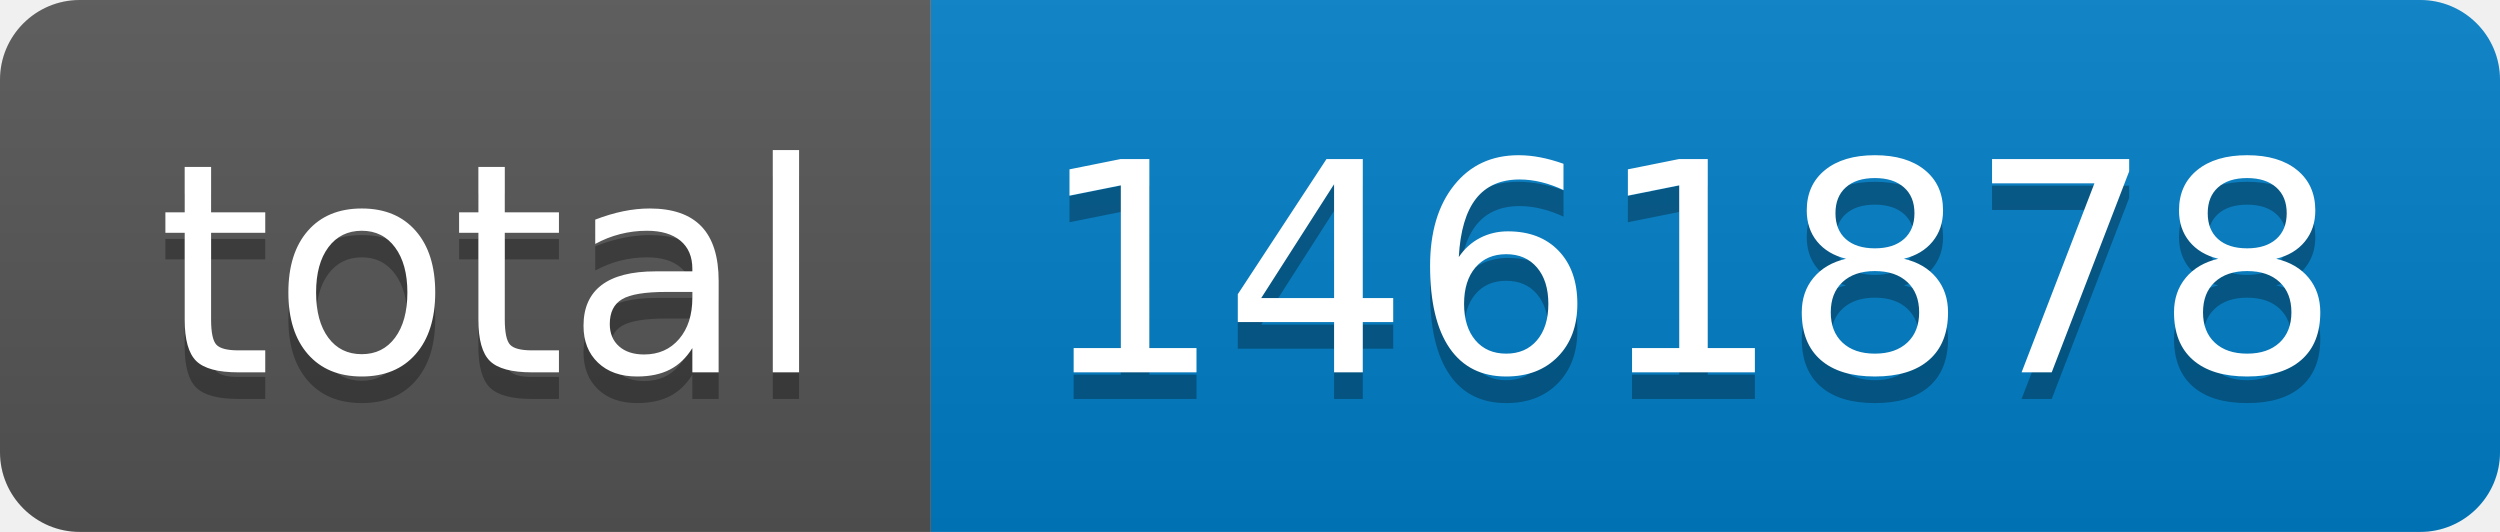
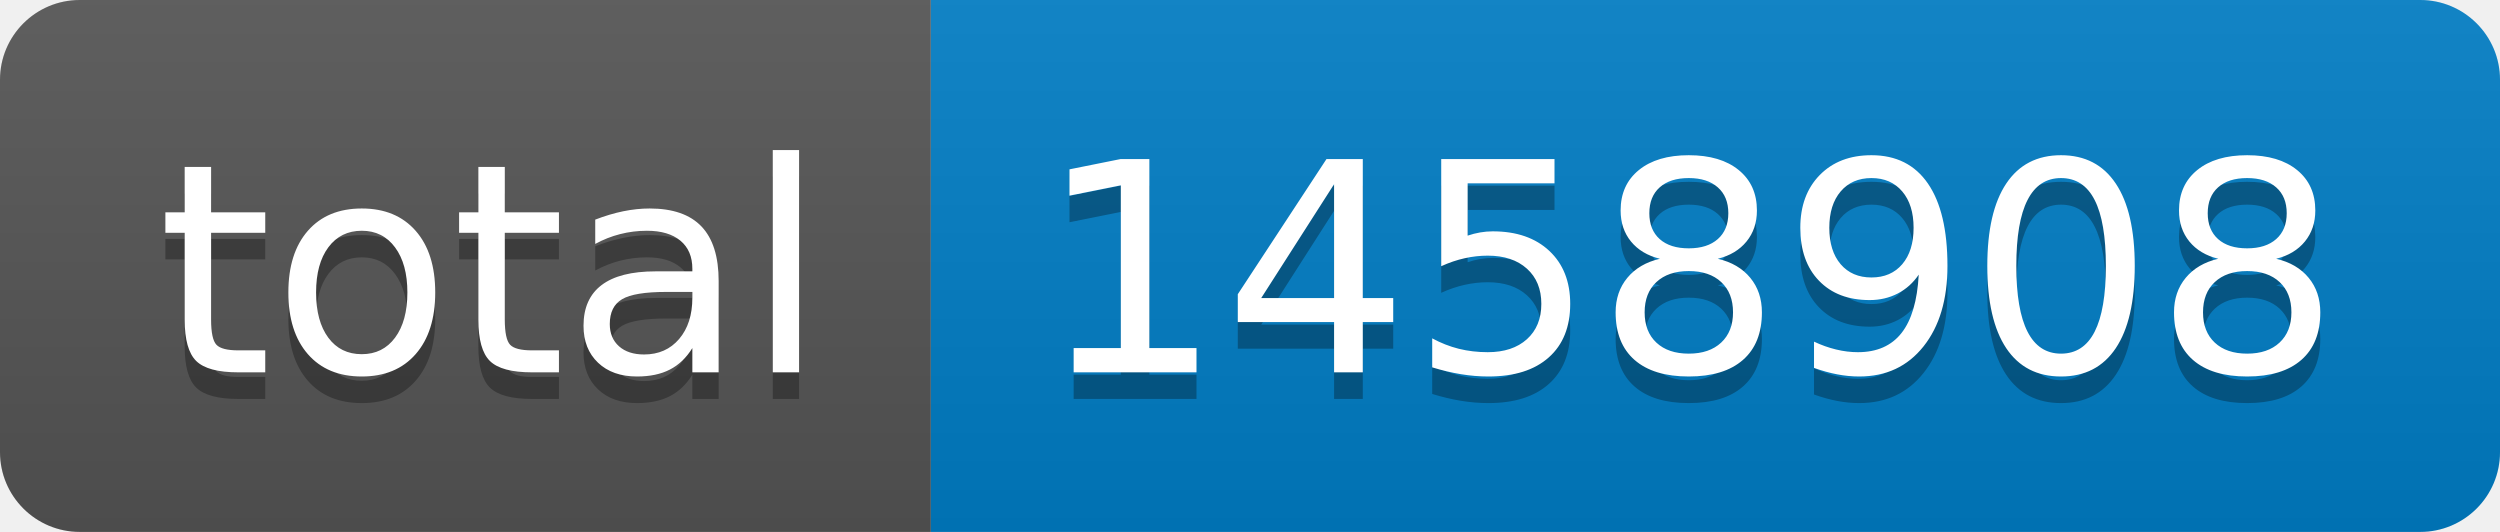
- <svg xmlns="http://www.w3.org/2000/svg" width="94" height="20" role="img" aria-label="total: 1461878">
+ <svg xmlns="http://www.w3.org/2000/svg" width="94" height="20" role="img" aria-label="total: 1458908">
  <linearGradient id="s" x2="0" y2="100%">
    <stop offset="0" stop-color="#bbb" stop-opacity=".1" />
    <stop offset="1" stop-opacity=".1" />
  </linearGradient>
  <clipPath id="r">
    <rect width="94" height="20" rx="3" fill="#fff" />
  </clipPath>
  <g clip-path="url(#r)">
    <rect width="35" height="20" fill="#555" />
    <rect x="35" width="59" height="20" fill="#007ec6" />
    <rect width="94" height="20" fill="url(#s)" />
  </g>
  <g fill="#fff" text-anchor="middle" font-family="Verdana,Geneva,DejaVu Sans,sans-serif" text-rendering="geometricPrecision" font-size="110">
    <text aria-hidden="true" x="185" y="150" fill="#010101" fill-opacity=".3" transform="scale(.1)" textLength="250">total</text>
    <text x="185" y="140" transform="scale(.1)" fill="#fff" textLength="250">total</text>
-     <text aria-hidden="true" x="635" y="150" fill="#010101" fill-opacity=".3" transform="scale(.1)" textLength="490">1461878</text>
-     <text x="635" y="140" transform="scale(.1)" fill="#fff" textLength="490">1461878</text>
+     <text aria-hidden="true" x="635" y="150" fill="#010101" fill-opacity=".3" transform="scale(.1)" textLength="490">1458908</text>
+     <text x="635" y="140" transform="scale(.1)" fill="#fff" textLength="490">1458908</text>
  </g>
</svg>
